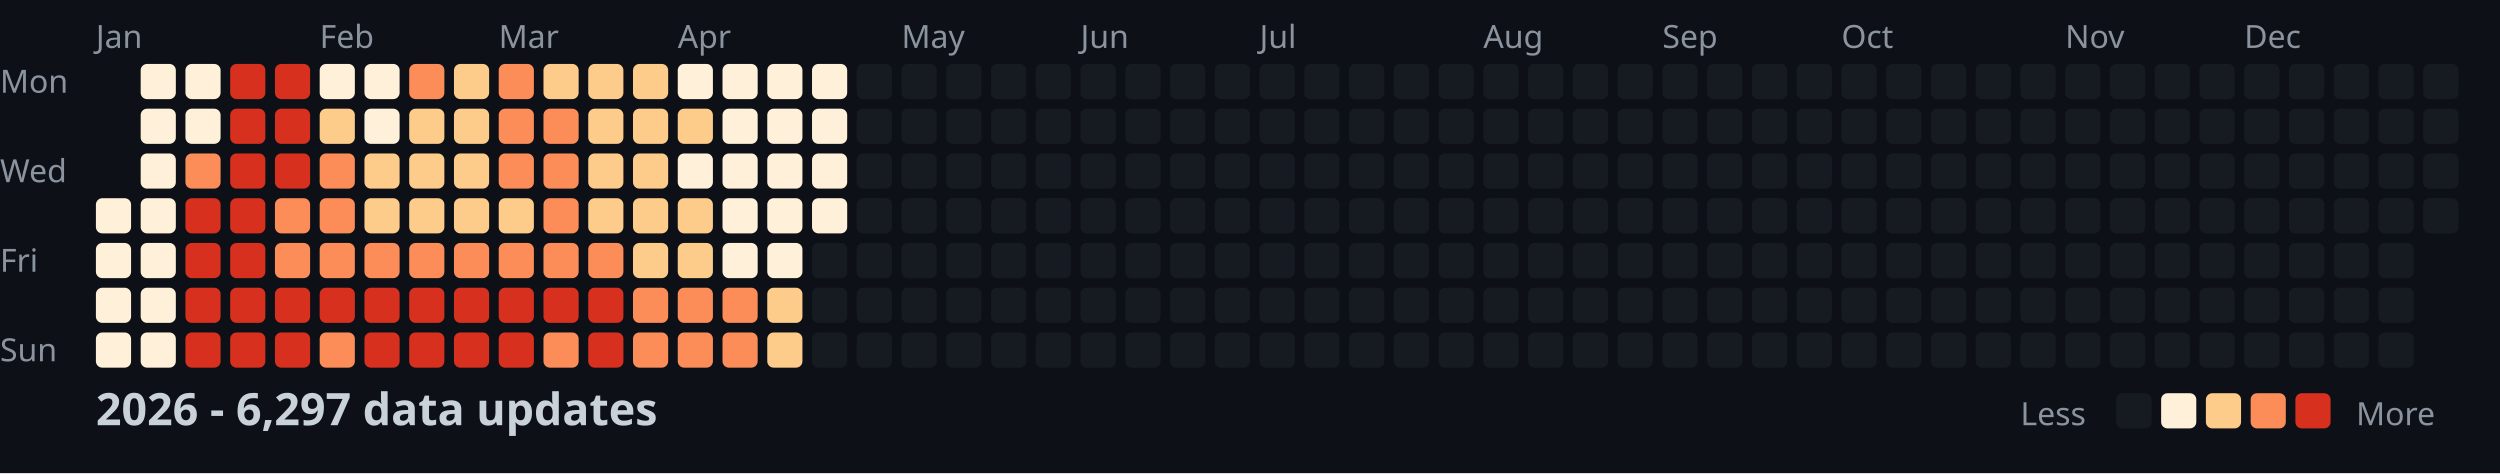
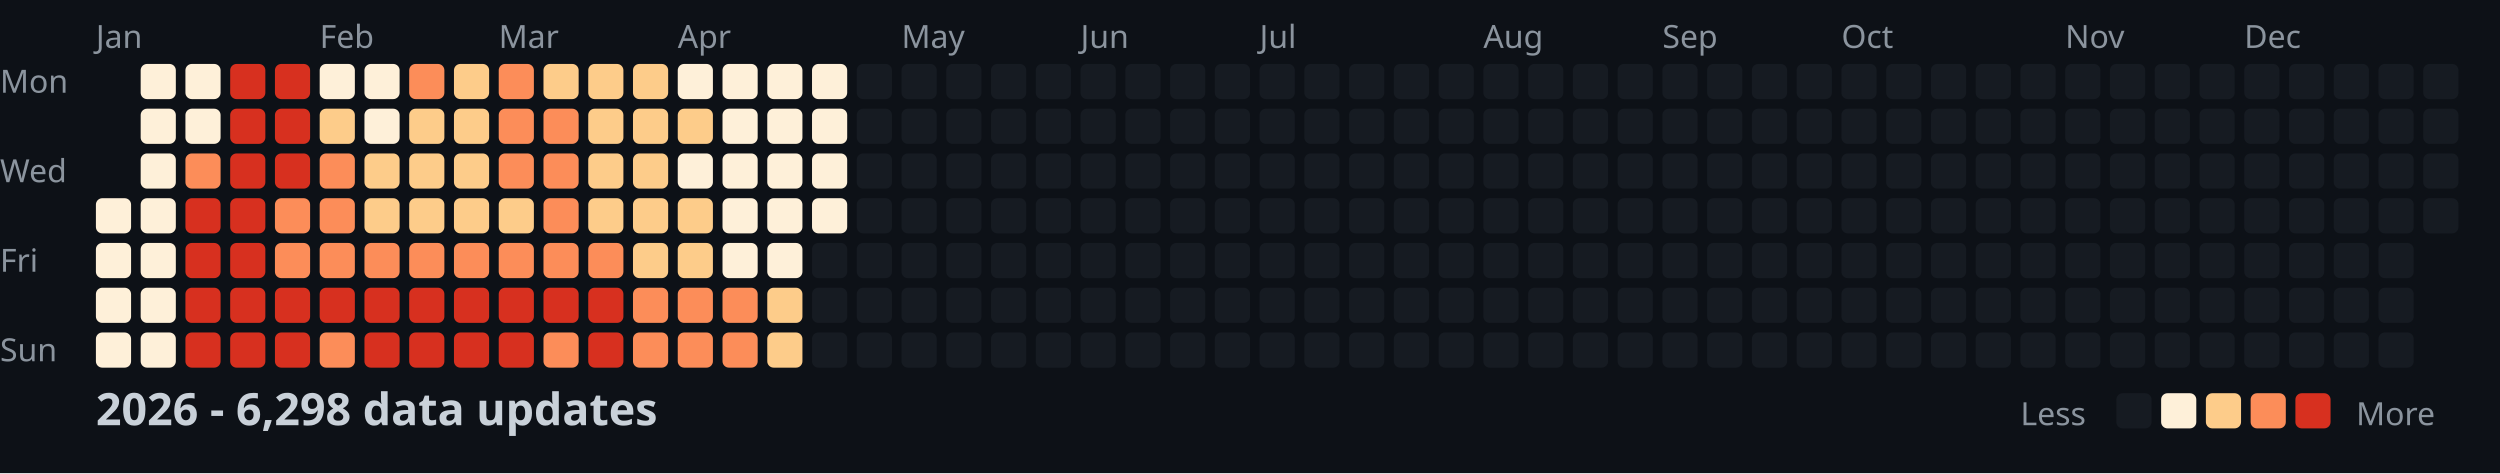
<svg xmlns="http://www.w3.org/2000/svg" width="782" height="148">
  <style>
    .month { font: 10px sans-serif; fill: #8b949e; }
    .day { font: 10px sans-serif; fill: #8b949e; }
    .title { font: bold 14px sans-serif; fill: #c9d1d9; }
    .legend { font: 10px sans-serif; fill: #8b949e; }
  </style>
  <rect width="100%" height="100%" fill="#0d1117" />
  <text x="0" y="29" class="day">Mon</text>
  <text x="0" y="57" class="day">Wed</text>
  <text x="0" y="85" class="day">Fri</text>
  <text x="0" y="113" class="day">Sun</text>
  <text x="30" y="15" class="month">Jan</text>
  <text x="100" y="15" class="month">Feb</text>
  <text x="156" y="15" class="month">Mar</text>
  <text x="212" y="15" class="month">Apr</text>
  <text x="282" y="15" class="month">May</text>
  <text x="338" y="15" class="month">Jun</text>
  <text x="394" y="15" class="month">Jul</text>
  <text x="464" y="15" class="month">Aug</text>
  <text x="520" y="15" class="month">Sep</text>
  <text x="576" y="15" class="month">Oct</text>
  <text x="646" y="15" class="month">Nov</text>
  <text x="702" y="15" class="month">Dec</text>
  <rect x="30" y="62" width="11" height="11" fill="#fef0d9" rx="2" />
  <rect x="30" y="76" width="11" height="11" fill="#fef0d9" rx="2" />
  <rect x="30" y="90" width="11" height="11" fill="#fef0d9" rx="2" />
  <rect x="30" y="104" width="11" height="11" fill="#fef0d9" rx="2" />
  <rect x="44" y="20" width="11" height="11" fill="#fef0d9" rx="2" />
  <rect x="44" y="34" width="11" height="11" fill="#fef0d9" rx="2" />
  <rect x="44" y="48" width="11" height="11" fill="#fef0d9" rx="2" />
  <rect x="44" y="62" width="11" height="11" fill="#fef0d9" rx="2" />
  <rect x="44" y="76" width="11" height="11" fill="#fef0d9" rx="2" />
  <rect x="44" y="90" width="11" height="11" fill="#fef0d9" rx="2" />
  <rect x="44" y="104" width="11" height="11" fill="#fef0d9" rx="2" />
  <rect x="58" y="20" width="11" height="11" fill="#fef0d9" rx="2" />
  <rect x="58" y="34" width="11" height="11" fill="#fef0d9" rx="2" />
  <rect x="58" y="48" width="11" height="11" fill="#fc8d59" rx="2" />
  <rect x="58" y="62" width="11" height="11" fill="#d7301f" rx="2" />
  <rect x="58" y="76" width="11" height="11" fill="#d7301f" rx="2" />
  <rect x="58" y="90" width="11" height="11" fill="#d7301f" rx="2" />
  <rect x="58" y="104" width="11" height="11" fill="#d7301f" rx="2" />
  <rect x="72" y="20" width="11" height="11" fill="#d7301f" rx="2" />
  <rect x="72" y="34" width="11" height="11" fill="#d7301f" rx="2" />
  <rect x="72" y="48" width="11" height="11" fill="#d7301f" rx="2" />
  <rect x="72" y="62" width="11" height="11" fill="#d7301f" rx="2" />
  <rect x="72" y="76" width="11" height="11" fill="#d7301f" rx="2" />
  <rect x="72" y="90" width="11" height="11" fill="#d7301f" rx="2" />
  <rect x="72" y="104" width="11" height="11" fill="#d7301f" rx="2" />
  <rect x="86" y="20" width="11" height="11" fill="#d7301f" rx="2" />
  <rect x="86" y="34" width="11" height="11" fill="#d7301f" rx="2" />
  <rect x="86" y="48" width="11" height="11" fill="#d7301f" rx="2" />
  <rect x="86" y="62" width="11" height="11" fill="#fc8d59" rx="2" />
  <rect x="86" y="76" width="11" height="11" fill="#fc8d59" rx="2" />
  <rect x="86" y="90" width="11" height="11" fill="#d7301f" rx="2" />
  <rect x="86" y="104" width="11" height="11" fill="#d7301f" rx="2" />
  <rect x="100" y="20" width="11" height="11" fill="#fef0d9" rx="2" />
  <rect x="100" y="34" width="11" height="11" fill="#fdcc8a" rx="2" />
  <rect x="100" y="48" width="11" height="11" fill="#fc8d59" rx="2" />
  <rect x="100" y="62" width="11" height="11" fill="#fc8d59" rx="2" />
  <rect x="100" y="76" width="11" height="11" fill="#fc8d59" rx="2" />
  <rect x="100" y="90" width="11" height="11" fill="#d7301f" rx="2" />
  <rect x="100" y="104" width="11" height="11" fill="#fc8d59" rx="2" />
  <rect x="114" y="20" width="11" height="11" fill="#fef0d9" rx="2" />
  <rect x="114" y="34" width="11" height="11" fill="#fef0d9" rx="2" />
  <rect x="114" y="48" width="11" height="11" fill="#fdcc8a" rx="2" />
  <rect x="114" y="62" width="11" height="11" fill="#fdcc8a" rx="2" />
  <rect x="114" y="76" width="11" height="11" fill="#fc8d59" rx="2" />
  <rect x="114" y="90" width="11" height="11" fill="#d7301f" rx="2" />
  <rect x="114" y="104" width="11" height="11" fill="#d7301f" rx="2" />
  <rect x="128" y="20" width="11" height="11" fill="#fc8d59" rx="2" />
  <rect x="128" y="34" width="11" height="11" fill="#fdcc8a" rx="2" />
  <rect x="128" y="48" width="11" height="11" fill="#fdcc8a" rx="2" />
  <rect x="128" y="62" width="11" height="11" fill="#fdcc8a" rx="2" />
  <rect x="128" y="76" width="11" height="11" fill="#fc8d59" rx="2" />
  <rect x="128" y="90" width="11" height="11" fill="#d7301f" rx="2" />
  <rect x="128" y="104" width="11" height="11" fill="#d7301f" rx="2" />
  <rect x="142" y="20" width="11" height="11" fill="#fdcc8a" rx="2" />
  <rect x="142" y="34" width="11" height="11" fill="#fdcc8a" rx="2" />
  <rect x="142" y="48" width="11" height="11" fill="#fdcc8a" rx="2" />
  <rect x="142" y="62" width="11" height="11" fill="#fdcc8a" rx="2" />
  <rect x="142" y="76" width="11" height="11" fill="#fc8d59" rx="2" />
  <rect x="142" y="90" width="11" height="11" fill="#d7301f" rx="2" />
  <rect x="142" y="104" width="11" height="11" fill="#d7301f" rx="2" />
  <rect x="156" y="20" width="11" height="11" fill="#fc8d59" rx="2" />
  <rect x="156" y="34" width="11" height="11" fill="#fc8d59" rx="2" />
  <rect x="156" y="48" width="11" height="11" fill="#fc8d59" rx="2" />
  <rect x="156" y="62" width="11" height="11" fill="#fdcc8a" rx="2" />
  <rect x="156" y="76" width="11" height="11" fill="#fc8d59" rx="2" />
  <rect x="156" y="90" width="11" height="11" fill="#d7301f" rx="2" />
  <rect x="156" y="104" width="11" height="11" fill="#d7301f" rx="2" />
  <rect x="170" y="20" width="11" height="11" fill="#fdcc8a" rx="2" />
  <rect x="170" y="34" width="11" height="11" fill="#fc8d59" rx="2" />
  <rect x="170" y="48" width="11" height="11" fill="#fc8d59" rx="2" />
  <rect x="170" y="62" width="11" height="11" fill="#fc8d59" rx="2" />
  <rect x="170" y="76" width="11" height="11" fill="#fc8d59" rx="2" />
  <rect x="170" y="90" width="11" height="11" fill="#d7301f" rx="2" />
  <rect x="170" y="104" width="11" height="11" fill="#fc8d59" rx="2" />
  <rect x="184" y="20" width="11" height="11" fill="#fdcc8a" rx="2" />
  <rect x="184" y="34" width="11" height="11" fill="#fdcc8a" rx="2" />
  <rect x="184" y="48" width="11" height="11" fill="#fdcc8a" rx="2" />
  <rect x="184" y="62" width="11" height="11" fill="#fdcc8a" rx="2" />
  <rect x="184" y="76" width="11" height="11" fill="#fc8d59" rx="2" />
  <rect x="184" y="90" width="11" height="11" fill="#d7301f" rx="2" />
  <rect x="184" y="104" width="11" height="11" fill="#d7301f" rx="2" />
  <rect x="198" y="20" width="11" height="11" fill="#fdcc8a" rx="2" />
  <rect x="198" y="34" width="11" height="11" fill="#fdcc8a" rx="2" />
  <rect x="198" y="48" width="11" height="11" fill="#fdcc8a" rx="2" />
  <rect x="198" y="62" width="11" height="11" fill="#fdcc8a" rx="2" />
  <rect x="198" y="76" width="11" height="11" fill="#fdcc8a" rx="2" />
  <rect x="198" y="90" width="11" height="11" fill="#fc8d59" rx="2" />
  <rect x="198" y="104" width="11" height="11" fill="#fc8d59" rx="2" />
  <rect x="212" y="20" width="11" height="11" fill="#fef0d9" rx="2" />
  <rect x="212" y="34" width="11" height="11" fill="#fdcc8a" rx="2" />
  <rect x="212" y="48" width="11" height="11" fill="#fef0d9" rx="2" />
  <rect x="212" y="62" width="11" height="11" fill="#fdcc8a" rx="2" />
  <rect x="212" y="76" width="11" height="11" fill="#fdcc8a" rx="2" />
  <rect x="212" y="90" width="11" height="11" fill="#fc8d59" rx="2" />
  <rect x="212" y="104" width="11" height="11" fill="#fc8d59" rx="2" />
  <rect x="226" y="20" width="11" height="11" fill="#fef0d9" rx="2" />
  <rect x="226" y="34" width="11" height="11" fill="#fef0d9" rx="2" />
  <rect x="226" y="48" width="11" height="11" fill="#fef0d9" rx="2" />
  <rect x="226" y="62" width="11" height="11" fill="#fef0d9" rx="2" />
  <rect x="226" y="76" width="11" height="11" fill="#fef0d9" rx="2" />
  <rect x="226" y="90" width="11" height="11" fill="#fc8d59" rx="2" />
  <rect x="226" y="104" width="11" height="11" fill="#fc8d59" rx="2" />
  <rect x="240" y="20" width="11" height="11" fill="#fef0d9" rx="2" />
  <rect x="240" y="34" width="11" height="11" fill="#fef0d9" rx="2" />
  <rect x="240" y="48" width="11" height="11" fill="#fef0d9" rx="2" />
  <rect x="240" y="62" width="11" height="11" fill="#fef0d9" rx="2" />
  <rect x="240" y="76" width="11" height="11" fill="#fef0d9" rx="2" />
  <rect x="240" y="90" width="11" height="11" fill="#fdcc8a" rx="2" />
  <rect x="240" y="104" width="11" height="11" fill="#fdcc8a" rx="2" />
  <rect x="254" y="20" width="11" height="11" fill="#fef0d9" rx="2" />
  <rect x="254" y="34" width="11" height="11" fill="#fef0d9" rx="2" />
  <rect x="254" y="48" width="11" height="11" fill="#fef0d9" rx="2" />
  <rect x="254" y="62" width="11" height="11" fill="#fef0d9" rx="2" />
  <rect x="254" y="76" width="11" height="11" fill="#161b22" rx="2" />
  <rect x="254" y="90" width="11" height="11" fill="#161b22" rx="2" />
  <rect x="254" y="104" width="11" height="11" fill="#161b22" rx="2" />
  <rect x="268" y="20" width="11" height="11" fill="#161b22" rx="2" />
  <rect x="268" y="34" width="11" height="11" fill="#161b22" rx="2" />
  <rect x="268" y="48" width="11" height="11" fill="#161b22" rx="2" />
  <rect x="268" y="62" width="11" height="11" fill="#161b22" rx="2" />
  <rect x="268" y="76" width="11" height="11" fill="#161b22" rx="2" />
  <rect x="268" y="90" width="11" height="11" fill="#161b22" rx="2" />
  <rect x="268" y="104" width="11" height="11" fill="#161b22" rx="2" />
  <rect x="282" y="20" width="11" height="11" fill="#161b22" rx="2" />
  <rect x="282" y="34" width="11" height="11" fill="#161b22" rx="2" />
  <rect x="282" y="48" width="11" height="11" fill="#161b22" rx="2" />
  <rect x="282" y="62" width="11" height="11" fill="#161b22" rx="2" />
  <rect x="282" y="76" width="11" height="11" fill="#161b22" rx="2" />
  <rect x="282" y="90" width="11" height="11" fill="#161b22" rx="2" />
  <rect x="282" y="104" width="11" height="11" fill="#161b22" rx="2" />
  <rect x="296" y="20" width="11" height="11" fill="#161b22" rx="2" />
  <rect x="296" y="34" width="11" height="11" fill="#161b22" rx="2" />
  <rect x="296" y="48" width="11" height="11" fill="#161b22" rx="2" />
  <rect x="296" y="62" width="11" height="11" fill="#161b22" rx="2" />
  <rect x="296" y="76" width="11" height="11" fill="#161b22" rx="2" />
  <rect x="296" y="90" width="11" height="11" fill="#161b22" rx="2" />
  <rect x="296" y="104" width="11" height="11" fill="#161b22" rx="2" />
  <rect x="310" y="20" width="11" height="11" fill="#161b22" rx="2" />
  <rect x="310" y="34" width="11" height="11" fill="#161b22" rx="2" />
  <rect x="310" y="48" width="11" height="11" fill="#161b22" rx="2" />
  <rect x="310" y="62" width="11" height="11" fill="#161b22" rx="2" />
  <rect x="310" y="76" width="11" height="11" fill="#161b22" rx="2" />
  <rect x="310" y="90" width="11" height="11" fill="#161b22" rx="2" />
  <rect x="310" y="104" width="11" height="11" fill="#161b22" rx="2" />
  <rect x="324" y="20" width="11" height="11" fill="#161b22" rx="2" />
  <rect x="324" y="34" width="11" height="11" fill="#161b22" rx="2" />
  <rect x="324" y="48" width="11" height="11" fill="#161b22" rx="2" />
  <rect x="324" y="62" width="11" height="11" fill="#161b22" rx="2" />
  <rect x="324" y="76" width="11" height="11" fill="#161b22" rx="2" />
  <rect x="324" y="90" width="11" height="11" fill="#161b22" rx="2" />
  <rect x="324" y="104" width="11" height="11" fill="#161b22" rx="2" />
  <rect x="338" y="20" width="11" height="11" fill="#161b22" rx="2" />
  <rect x="338" y="34" width="11" height="11" fill="#161b22" rx="2" />
  <rect x="338" y="48" width="11" height="11" fill="#161b22" rx="2" />
  <rect x="338" y="62" width="11" height="11" fill="#161b22" rx="2" />
  <rect x="338" y="76" width="11" height="11" fill="#161b22" rx="2" />
  <rect x="338" y="90" width="11" height="11" fill="#161b22" rx="2" />
  <rect x="338" y="104" width="11" height="11" fill="#161b22" rx="2" />
  <rect x="352" y="20" width="11" height="11" fill="#161b22" rx="2" />
  <rect x="352" y="34" width="11" height="11" fill="#161b22" rx="2" />
  <rect x="352" y="48" width="11" height="11" fill="#161b22" rx="2" />
  <rect x="352" y="62" width="11" height="11" fill="#161b22" rx="2" />
  <rect x="352" y="76" width="11" height="11" fill="#161b22" rx="2" />
  <rect x="352" y="90" width="11" height="11" fill="#161b22" rx="2" />
  <rect x="352" y="104" width="11" height="11" fill="#161b22" rx="2" />
  <rect x="366" y="20" width="11" height="11" fill="#161b22" rx="2" />
  <rect x="366" y="34" width="11" height="11" fill="#161b22" rx="2" />
  <rect x="366" y="48" width="11" height="11" fill="#161b22" rx="2" />
  <rect x="366" y="62" width="11" height="11" fill="#161b22" rx="2" />
  <rect x="366" y="76" width="11" height="11" fill="#161b22" rx="2" />
  <rect x="366" y="90" width="11" height="11" fill="#161b22" rx="2" />
  <rect x="366" y="104" width="11" height="11" fill="#161b22" rx="2" />
  <rect x="380" y="20" width="11" height="11" fill="#161b22" rx="2" />
  <rect x="380" y="34" width="11" height="11" fill="#161b22" rx="2" />
  <rect x="380" y="48" width="11" height="11" fill="#161b22" rx="2" />
  <rect x="380" y="62" width="11" height="11" fill="#161b22" rx="2" />
  <rect x="380" y="76" width="11" height="11" fill="#161b22" rx="2" />
  <rect x="380" y="90" width="11" height="11" fill="#161b22" rx="2" />
  <rect x="380" y="104" width="11" height="11" fill="#161b22" rx="2" />
  <rect x="394" y="20" width="11" height="11" fill="#161b22" rx="2" />
  <rect x="394" y="34" width="11" height="11" fill="#161b22" rx="2" />
  <rect x="394" y="48" width="11" height="11" fill="#161b22" rx="2" />
  <rect x="394" y="62" width="11" height="11" fill="#161b22" rx="2" />
  <rect x="394" y="76" width="11" height="11" fill="#161b22" rx="2" />
  <rect x="394" y="90" width="11" height="11" fill="#161b22" rx="2" />
  <rect x="394" y="104" width="11" height="11" fill="#161b22" rx="2" />
  <rect x="408" y="20" width="11" height="11" fill="#161b22" rx="2" />
  <rect x="408" y="34" width="11" height="11" fill="#161b22" rx="2" />
  <rect x="408" y="48" width="11" height="11" fill="#161b22" rx="2" />
  <rect x="408" y="62" width="11" height="11" fill="#161b22" rx="2" />
  <rect x="408" y="76" width="11" height="11" fill="#161b22" rx="2" />
  <rect x="408" y="90" width="11" height="11" fill="#161b22" rx="2" />
  <rect x="408" y="104" width="11" height="11" fill="#161b22" rx="2" />
  <rect x="422" y="20" width="11" height="11" fill="#161b22" rx="2" />
  <rect x="422" y="34" width="11" height="11" fill="#161b22" rx="2" />
  <rect x="422" y="48" width="11" height="11" fill="#161b22" rx="2" />
  <rect x="422" y="62" width="11" height="11" fill="#161b22" rx="2" />
  <rect x="422" y="76" width="11" height="11" fill="#161b22" rx="2" />
  <rect x="422" y="90" width="11" height="11" fill="#161b22" rx="2" />
  <rect x="422" y="104" width="11" height="11" fill="#161b22" rx="2" />
  <rect x="436" y="20" width="11" height="11" fill="#161b22" rx="2" />
  <rect x="436" y="34" width="11" height="11" fill="#161b22" rx="2" />
  <rect x="436" y="48" width="11" height="11" fill="#161b22" rx="2" />
  <rect x="436" y="62" width="11" height="11" fill="#161b22" rx="2" />
  <rect x="436" y="76" width="11" height="11" fill="#161b22" rx="2" />
  <rect x="436" y="90" width="11" height="11" fill="#161b22" rx="2" />
  <rect x="436" y="104" width="11" height="11" fill="#161b22" rx="2" />
  <rect x="450" y="20" width="11" height="11" fill="#161b22" rx="2" />
  <rect x="450" y="34" width="11" height="11" fill="#161b22" rx="2" />
  <rect x="450" y="48" width="11" height="11" fill="#161b22" rx="2" />
  <rect x="450" y="62" width="11" height="11" fill="#161b22" rx="2" />
  <rect x="450" y="76" width="11" height="11" fill="#161b22" rx="2" />
  <rect x="450" y="90" width="11" height="11" fill="#161b22" rx="2" />
  <rect x="450" y="104" width="11" height="11" fill="#161b22" rx="2" />
  <rect x="464" y="20" width="11" height="11" fill="#161b22" rx="2" />
  <rect x="464" y="34" width="11" height="11" fill="#161b22" rx="2" />
  <rect x="464" y="48" width="11" height="11" fill="#161b22" rx="2" />
  <rect x="464" y="62" width="11" height="11" fill="#161b22" rx="2" />
  <rect x="464" y="76" width="11" height="11" fill="#161b22" rx="2" />
  <rect x="464" y="90" width="11" height="11" fill="#161b22" rx="2" />
  <rect x="464" y="104" width="11" height="11" fill="#161b22" rx="2" />
  <rect x="478" y="20" width="11" height="11" fill="#161b22" rx="2" />
  <rect x="478" y="34" width="11" height="11" fill="#161b22" rx="2" />
  <rect x="478" y="48" width="11" height="11" fill="#161b22" rx="2" />
  <rect x="478" y="62" width="11" height="11" fill="#161b22" rx="2" />
  <rect x="478" y="76" width="11" height="11" fill="#161b22" rx="2" />
  <rect x="478" y="90" width="11" height="11" fill="#161b22" rx="2" />
  <rect x="478" y="104" width="11" height="11" fill="#161b22" rx="2" />
  <rect x="492" y="20" width="11" height="11" fill="#161b22" rx="2" />
  <rect x="492" y="34" width="11" height="11" fill="#161b22" rx="2" />
  <rect x="492" y="48" width="11" height="11" fill="#161b22" rx="2" />
  <rect x="492" y="62" width="11" height="11" fill="#161b22" rx="2" />
  <rect x="492" y="76" width="11" height="11" fill="#161b22" rx="2" />
  <rect x="492" y="90" width="11" height="11" fill="#161b22" rx="2" />
  <rect x="492" y="104" width="11" height="11" fill="#161b22" rx="2" />
  <rect x="506" y="20" width="11" height="11" fill="#161b22" rx="2" />
  <rect x="506" y="34" width="11" height="11" fill="#161b22" rx="2" />
  <rect x="506" y="48" width="11" height="11" fill="#161b22" rx="2" />
  <rect x="506" y="62" width="11" height="11" fill="#161b22" rx="2" />
  <rect x="506" y="76" width="11" height="11" fill="#161b22" rx="2" />
  <rect x="506" y="90" width="11" height="11" fill="#161b22" rx="2" />
  <rect x="506" y="104" width="11" height="11" fill="#161b22" rx="2" />
  <rect x="520" y="20" width="11" height="11" fill="#161b22" rx="2" />
  <rect x="520" y="34" width="11" height="11" fill="#161b22" rx="2" />
  <rect x="520" y="48" width="11" height="11" fill="#161b22" rx="2" />
  <rect x="520" y="62" width="11" height="11" fill="#161b22" rx="2" />
  <rect x="520" y="76" width="11" height="11" fill="#161b22" rx="2" />
  <rect x="520" y="90" width="11" height="11" fill="#161b22" rx="2" />
  <rect x="520" y="104" width="11" height="11" fill="#161b22" rx="2" />
  <rect x="534" y="20" width="11" height="11" fill="#161b22" rx="2" />
  <rect x="534" y="34" width="11" height="11" fill="#161b22" rx="2" />
  <rect x="534" y="48" width="11" height="11" fill="#161b22" rx="2" />
  <rect x="534" y="62" width="11" height="11" fill="#161b22" rx="2" />
  <rect x="534" y="76" width="11" height="11" fill="#161b22" rx="2" />
  <rect x="534" y="90" width="11" height="11" fill="#161b22" rx="2" />
  <rect x="534" y="104" width="11" height="11" fill="#161b22" rx="2" />
  <rect x="548" y="20" width="11" height="11" fill="#161b22" rx="2" />
  <rect x="548" y="34" width="11" height="11" fill="#161b22" rx="2" />
  <rect x="548" y="48" width="11" height="11" fill="#161b22" rx="2" />
  <rect x="548" y="62" width="11" height="11" fill="#161b22" rx="2" />
  <rect x="548" y="76" width="11" height="11" fill="#161b22" rx="2" />
  <rect x="548" y="90" width="11" height="11" fill="#161b22" rx="2" />
  <rect x="548" y="104" width="11" height="11" fill="#161b22" rx="2" />
  <rect x="562" y="20" width="11" height="11" fill="#161b22" rx="2" />
  <rect x="562" y="34" width="11" height="11" fill="#161b22" rx="2" />
  <rect x="562" y="48" width="11" height="11" fill="#161b22" rx="2" />
  <rect x="562" y="62" width="11" height="11" fill="#161b22" rx="2" />
  <rect x="562" y="76" width="11" height="11" fill="#161b22" rx="2" />
  <rect x="562" y="90" width="11" height="11" fill="#161b22" rx="2" />
  <rect x="562" y="104" width="11" height="11" fill="#161b22" rx="2" />
  <rect x="576" y="20" width="11" height="11" fill="#161b22" rx="2" />
  <rect x="576" y="34" width="11" height="11" fill="#161b22" rx="2" />
  <rect x="576" y="48" width="11" height="11" fill="#161b22" rx="2" />
  <rect x="576" y="62" width="11" height="11" fill="#161b22" rx="2" />
  <rect x="576" y="76" width="11" height="11" fill="#161b22" rx="2" />
  <rect x="576" y="90" width="11" height="11" fill="#161b22" rx="2" />
  <rect x="576" y="104" width="11" height="11" fill="#161b22" rx="2" />
  <rect x="590" y="20" width="11" height="11" fill="#161b22" rx="2" />
  <rect x="590" y="34" width="11" height="11" fill="#161b22" rx="2" />
  <rect x="590" y="48" width="11" height="11" fill="#161b22" rx="2" />
  <rect x="590" y="62" width="11" height="11" fill="#161b22" rx="2" />
  <rect x="590" y="76" width="11" height="11" fill="#161b22" rx="2" />
  <rect x="590" y="90" width="11" height="11" fill="#161b22" rx="2" />
  <rect x="590" y="104" width="11" height="11" fill="#161b22" rx="2" />
  <rect x="604" y="20" width="11" height="11" fill="#161b22" rx="2" />
  <rect x="604" y="34" width="11" height="11" fill="#161b22" rx="2" />
  <rect x="604" y="48" width="11" height="11" fill="#161b22" rx="2" />
  <rect x="604" y="62" width="11" height="11" fill="#161b22" rx="2" />
  <rect x="604" y="76" width="11" height="11" fill="#161b22" rx="2" />
  <rect x="604" y="90" width="11" height="11" fill="#161b22" rx="2" />
  <rect x="604" y="104" width="11" height="11" fill="#161b22" rx="2" />
  <rect x="618" y="20" width="11" height="11" fill="#161b22" rx="2" />
  <rect x="618" y="34" width="11" height="11" fill="#161b22" rx="2" />
  <rect x="618" y="48" width="11" height="11" fill="#161b22" rx="2" />
  <rect x="618" y="62" width="11" height="11" fill="#161b22" rx="2" />
  <rect x="618" y="76" width="11" height="11" fill="#161b22" rx="2" />
  <rect x="618" y="90" width="11" height="11" fill="#161b22" rx="2" />
  <rect x="618" y="104" width="11" height="11" fill="#161b22" rx="2" />
  <rect x="632" y="20" width="11" height="11" fill="#161b22" rx="2" />
  <rect x="632" y="34" width="11" height="11" fill="#161b22" rx="2" />
  <rect x="632" y="48" width="11" height="11" fill="#161b22" rx="2" />
  <rect x="632" y="62" width="11" height="11" fill="#161b22" rx="2" />
  <rect x="632" y="76" width="11" height="11" fill="#161b22" rx="2" />
  <rect x="632" y="90" width="11" height="11" fill="#161b22" rx="2" />
  <rect x="632" y="104" width="11" height="11" fill="#161b22" rx="2" />
  <rect x="646" y="20" width="11" height="11" fill="#161b22" rx="2" />
  <rect x="646" y="34" width="11" height="11" fill="#161b22" rx="2" />
  <rect x="646" y="48" width="11" height="11" fill="#161b22" rx="2" />
  <rect x="646" y="62" width="11" height="11" fill="#161b22" rx="2" />
  <rect x="646" y="76" width="11" height="11" fill="#161b22" rx="2" />
  <rect x="646" y="90" width="11" height="11" fill="#161b22" rx="2" />
  <rect x="646" y="104" width="11" height="11" fill="#161b22" rx="2" />
  <rect x="660" y="20" width="11" height="11" fill="#161b22" rx="2" />
  <rect x="660" y="34" width="11" height="11" fill="#161b22" rx="2" />
  <rect x="660" y="48" width="11" height="11" fill="#161b22" rx="2" />
  <rect x="660" y="62" width="11" height="11" fill="#161b22" rx="2" />
  <rect x="660" y="76" width="11" height="11" fill="#161b22" rx="2" />
  <rect x="660" y="90" width="11" height="11" fill="#161b22" rx="2" />
  <rect x="660" y="104" width="11" height="11" fill="#161b22" rx="2" />
  <rect x="674" y="20" width="11" height="11" fill="#161b22" rx="2" />
  <rect x="674" y="34" width="11" height="11" fill="#161b22" rx="2" />
  <rect x="674" y="48" width="11" height="11" fill="#161b22" rx="2" />
  <rect x="674" y="62" width="11" height="11" fill="#161b22" rx="2" />
  <rect x="674" y="76" width="11" height="11" fill="#161b22" rx="2" />
  <rect x="674" y="90" width="11" height="11" fill="#161b22" rx="2" />
  <rect x="674" y="104" width="11" height="11" fill="#161b22" rx="2" />
  <rect x="688" y="20" width="11" height="11" fill="#161b22" rx="2" />
  <rect x="688" y="34" width="11" height="11" fill="#161b22" rx="2" />
  <rect x="688" y="48" width="11" height="11" fill="#161b22" rx="2" />
  <rect x="688" y="62" width="11" height="11" fill="#161b22" rx="2" />
  <rect x="688" y="76" width="11" height="11" fill="#161b22" rx="2" />
  <rect x="688" y="90" width="11" height="11" fill="#161b22" rx="2" />
  <rect x="688" y="104" width="11" height="11" fill="#161b22" rx="2" />
  <rect x="702" y="20" width="11" height="11" fill="#161b22" rx="2" />
  <rect x="702" y="34" width="11" height="11" fill="#161b22" rx="2" />
  <rect x="702" y="48" width="11" height="11" fill="#161b22" rx="2" />
  <rect x="702" y="62" width="11" height="11" fill="#161b22" rx="2" />
  <rect x="702" y="76" width="11" height="11" fill="#161b22" rx="2" />
  <rect x="702" y="90" width="11" height="11" fill="#161b22" rx="2" />
  <rect x="702" y="104" width="11" height="11" fill="#161b22" rx="2" />
  <rect x="716" y="20" width="11" height="11" fill="#161b22" rx="2" />
  <rect x="716" y="34" width="11" height="11" fill="#161b22" rx="2" />
  <rect x="716" y="48" width="11" height="11" fill="#161b22" rx="2" />
  <rect x="716" y="62" width="11" height="11" fill="#161b22" rx="2" />
  <rect x="716" y="76" width="11" height="11" fill="#161b22" rx="2" />
  <rect x="716" y="90" width="11" height="11" fill="#161b22" rx="2" />
  <rect x="716" y="104" width="11" height="11" fill="#161b22" rx="2" />
  <rect x="730" y="20" width="11" height="11" fill="#161b22" rx="2" />
  <rect x="730" y="34" width="11" height="11" fill="#161b22" rx="2" />
  <rect x="730" y="48" width="11" height="11" fill="#161b22" rx="2" />
  <rect x="730" y="62" width="11" height="11" fill="#161b22" rx="2" />
  <rect x="730" y="76" width="11" height="11" fill="#161b22" rx="2" />
  <rect x="730" y="90" width="11" height="11" fill="#161b22" rx="2" />
  <rect x="730" y="104" width="11" height="11" fill="#161b22" rx="2" />
  <rect x="744" y="20" width="11" height="11" fill="#161b22" rx="2" />
  <rect x="744" y="34" width="11" height="11" fill="#161b22" rx="2" />
  <rect x="744" y="48" width="11" height="11" fill="#161b22" rx="2" />
  <rect x="744" y="62" width="11" height="11" fill="#161b22" rx="2" />
  <rect x="744" y="76" width="11" height="11" fill="#161b22" rx="2" />
  <rect x="744" y="90" width="11" height="11" fill="#161b22" rx="2" />
  <rect x="744" y="104" width="11" height="11" fill="#161b22" rx="2" />
  <rect x="758" y="20" width="11" height="11" fill="#161b22" rx="2" />
  <rect x="758" y="34" width="11" height="11" fill="#161b22" rx="2" />
  <rect x="758" y="48" width="11" height="11" fill="#161b22" rx="2" />
  <rect x="758" y="62" width="11" height="11" fill="#161b22" rx="2" />
-   <text x="30" y="133" class="title">2026 - 6,297 data updates</text>
+   <text x="30" y="133" class="title">2026 - 6,298 data updates</text>
  <text x="632" y="133" class="legend">Less</text>
  <rect x="662" y="123" width="11" height="11" fill="#161b22" rx="2" />
  <rect x="676" y="123" width="11" height="11" fill="#fef0d9" rx="2" />
  <rect x="690" y="123" width="11" height="11" fill="#fdcc8a" rx="2" />
  <rect x="704" y="123" width="11" height="11" fill="#fc8d59" rx="2" />
  <rect x="718" y="123" width="11" height="11" fill="#d7301f" rx="2" />
  <text x="737" y="133" class="legend">More</text>
</svg>
